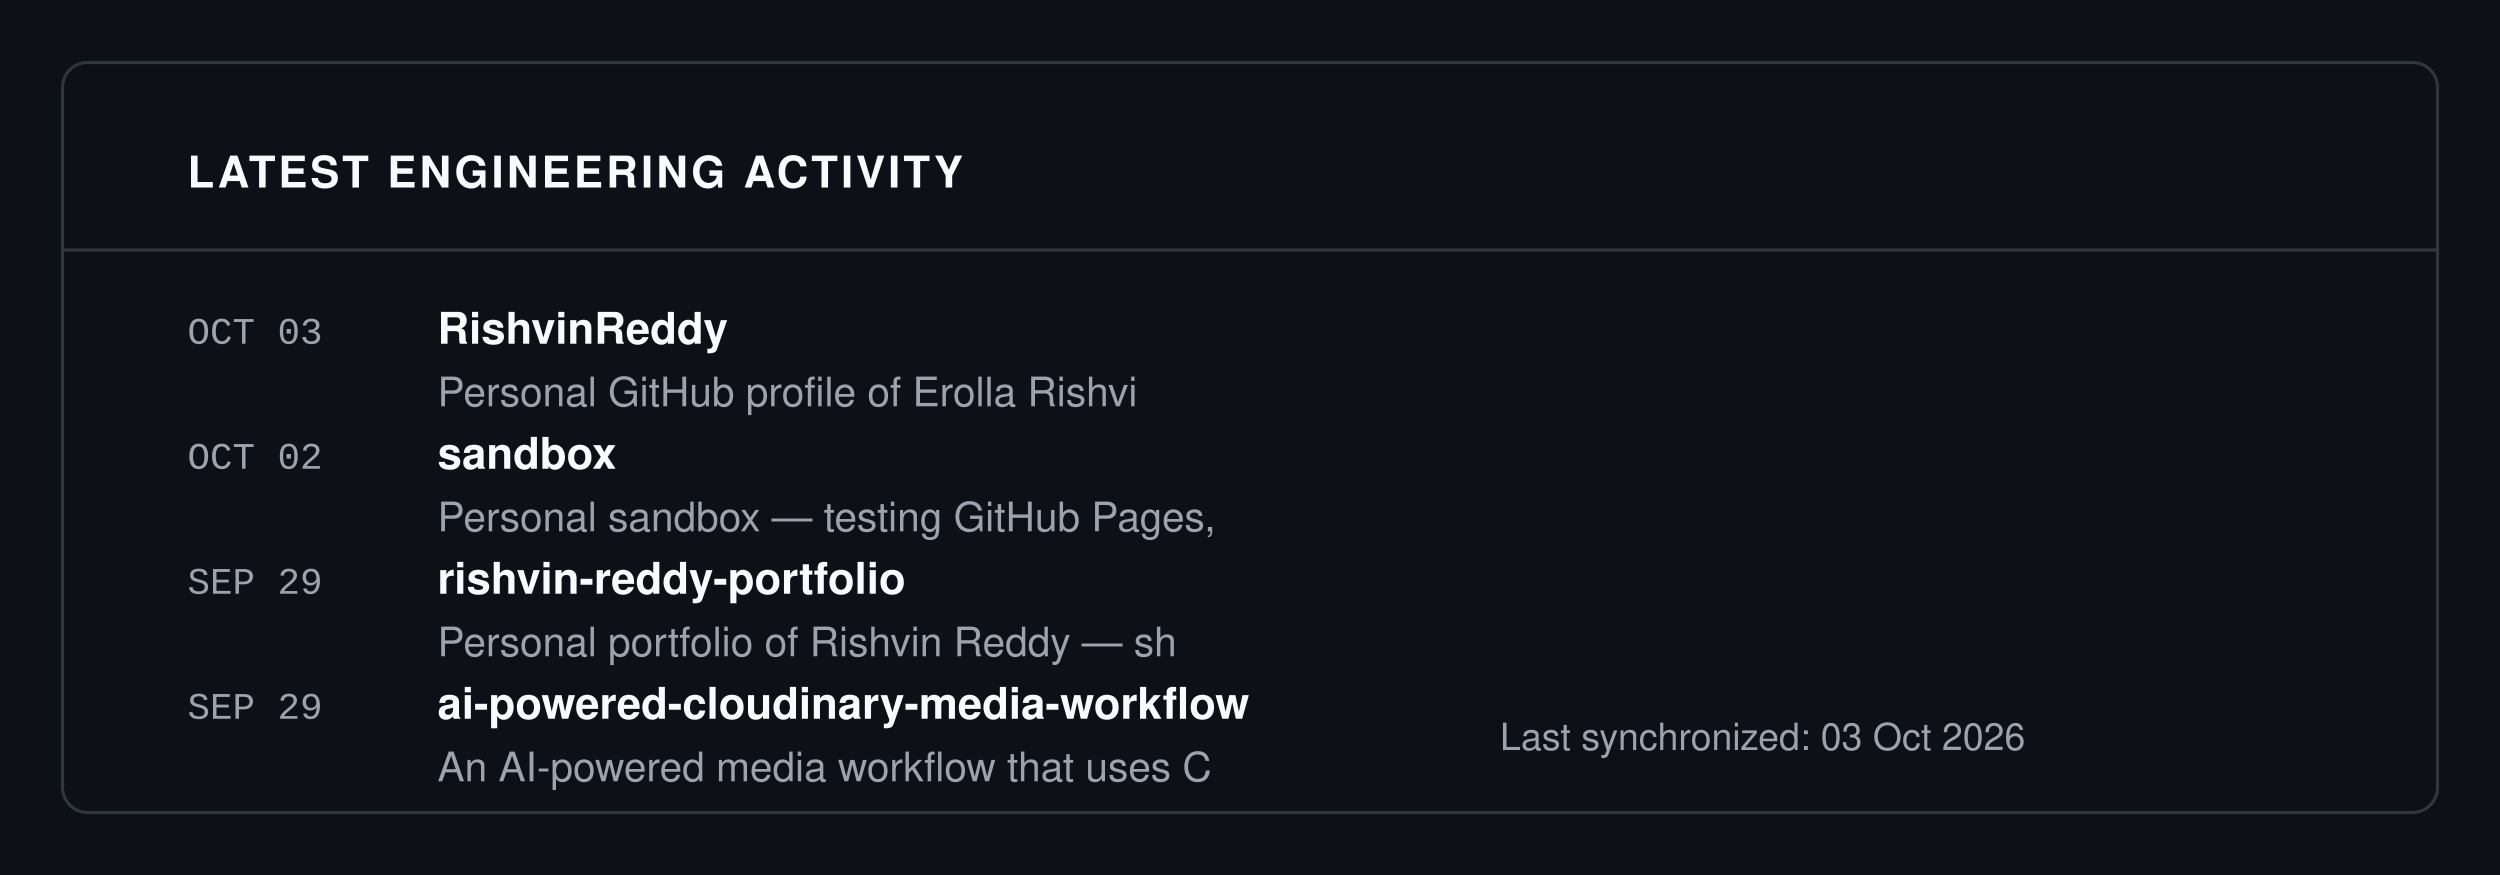
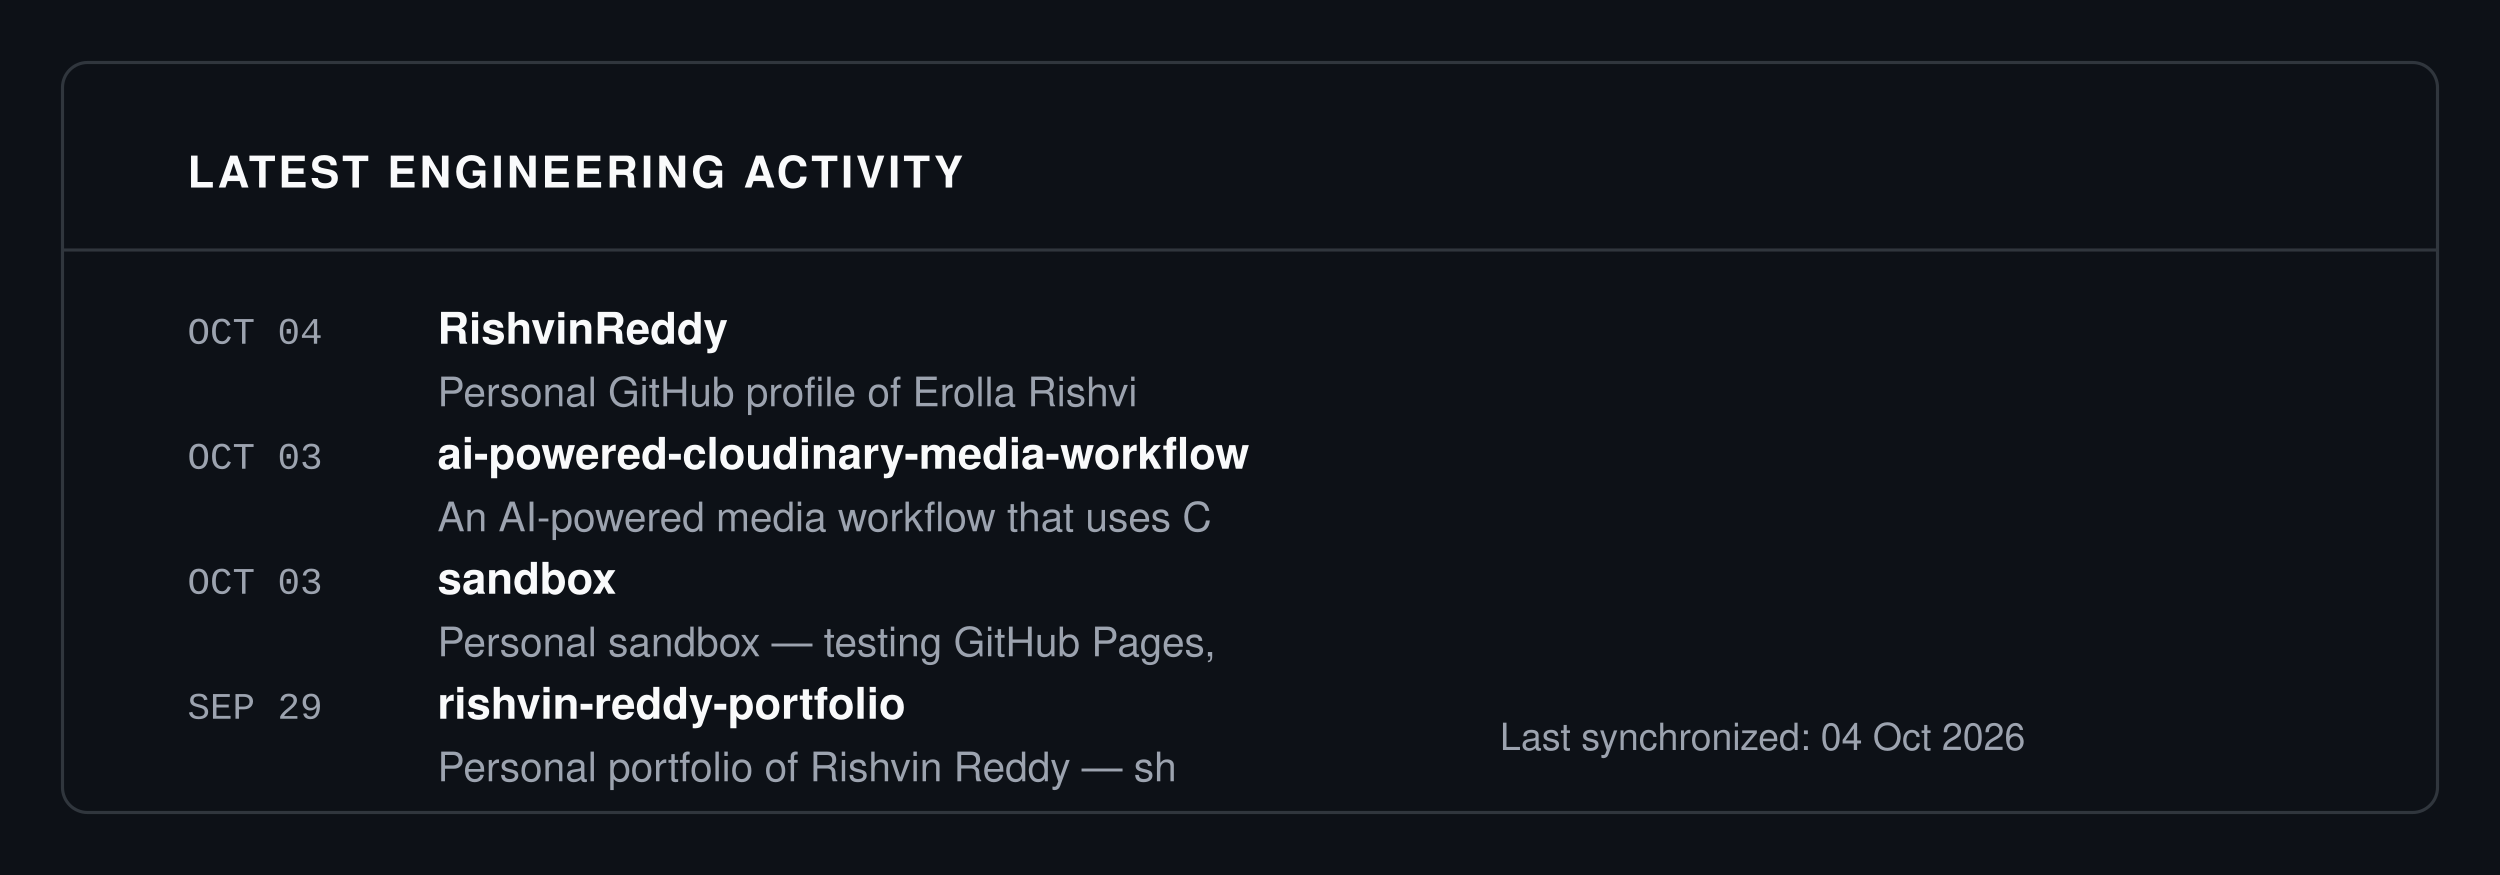
<svg xmlns="http://www.w3.org/2000/svg" viewBox="0 0 800 280" width="100%" height="100%">
  <rect width="100%" height="100%" fill="#0D1117" />
  <rect x="20" y="20" width="760" height="240" fill="#0D1117" stroke="#30363D" rx="8" stroke-width="1" />
  <text x="60" y="60" font-family="-apple-system, BlinkMacSystemFont, 'Segoe UI', Helvetica, Arial, sans-serif" font-size="14" fill="#F9FAFB" font-weight="700" letter-spacing="1">LATEST ENGINEERING ACTIVITY</text>
  <line x1="20" y1="80" x2="780" y2="80" stroke="#30363D" stroke-width="1" />
-   <text x="60" y="110" font-family="ui-monospace, SFMono-Regular, SF Mono, Menlo, Consolas, Liberation Mono, monospace" font-size="12" fill="#9CA3AF" font-weight="normal" letter-spacing="normal">OCT 03</text>
+   <text x="60" y="110" font-family="ui-monospace, SFMono-Regular, SF Mono, Menlo, Consolas, Liberation Mono, monospace" font-size="12" fill="#9CA3AF" font-weight="normal" letter-spacing="normal">OCT 04</text>
  <text x="140" y="110" font-family="-apple-system, BlinkMacSystemFont, 'Segoe UI', Helvetica, Arial, sans-serif" font-size="14" fill="#F9FAFB" font-weight="700" letter-spacing="normal">RishvinReddy</text>
  <text x="140" y="130" font-family="-apple-system, BlinkMacSystemFont, 'Segoe UI', Helvetica, Arial, sans-serif" font-size="13" fill="#9CA3AF" font-weight="normal" letter-spacing="normal">Personal GitHub profile of Erolla Rishvi</text>
-   <text x="60" y="150" font-family="ui-monospace, SFMono-Regular, SF Mono, Menlo, Consolas, Liberation Mono, monospace" font-size="12" fill="#9CA3AF" font-weight="normal" letter-spacing="normal">OCT 02</text>
-   <text x="140" y="150" font-family="-apple-system, BlinkMacSystemFont, 'Segoe UI', Helvetica, Arial, sans-serif" font-size="14" fill="#F9FAFB" font-weight="700" letter-spacing="normal">sandbox</text>
-   <text x="140" y="170" font-family="-apple-system, BlinkMacSystemFont, 'Segoe UI', Helvetica, Arial, sans-serif" font-size="13" fill="#9CA3AF" font-weight="normal" letter-spacing="normal">Personal sandbox — testing GitHub Pages,</text>
-   <text x="60" y="190" font-family="ui-monospace, SFMono-Regular, SF Mono, Menlo, Consolas, Liberation Mono, monospace" font-size="12" fill="#9CA3AF" font-weight="normal" letter-spacing="normal">SEP 29</text>
-   <text x="140" y="190" font-family="-apple-system, BlinkMacSystemFont, 'Segoe UI', Helvetica, Arial, sans-serif" font-size="14" fill="#F9FAFB" font-weight="700" letter-spacing="normal">rishvin-reddy-portfolio</text>
-   <text x="140" y="210" font-family="-apple-system, BlinkMacSystemFont, 'Segoe UI', Helvetica, Arial, sans-serif" font-size="13" fill="#9CA3AF" font-weight="normal" letter-spacing="normal">Personal portfolio of Rishvin Reddy — sh</text>
+   <text x="60" y="150" font-family="ui-monospace, SFMono-Regular, SF Mono, Menlo, Consolas, Liberation Mono, monospace" font-size="12" fill="#9CA3AF" font-weight="normal" letter-spacing="normal">OCT 03</text>
+   <text x="140" y="150" font-family="-apple-system, BlinkMacSystemFont, 'Segoe UI', Helvetica, Arial, sans-serif" font-size="14" fill="#F9FAFB" font-weight="700" letter-spacing="normal">ai-powered-cloudinary-media-workflow</text>
+   <text x="140" y="170" font-family="-apple-system, BlinkMacSystemFont, 'Segoe UI', Helvetica, Arial, sans-serif" font-size="13" fill="#9CA3AF" font-weight="normal" letter-spacing="normal">An AI-powered media workflow that uses C</text>
+   <text x="60" y="190" font-family="ui-monospace, SFMono-Regular, SF Mono, Menlo, Consolas, Liberation Mono, monospace" font-size="12" fill="#9CA3AF" font-weight="normal" letter-spacing="normal">OCT 03</text>
+   <text x="140" y="190" font-family="-apple-system, BlinkMacSystemFont, 'Segoe UI', Helvetica, Arial, sans-serif" font-size="14" fill="#F9FAFB" font-weight="700" letter-spacing="normal">sandbox</text>
+   <text x="140" y="210" font-family="-apple-system, BlinkMacSystemFont, 'Segoe UI', Helvetica, Arial, sans-serif" font-size="13" fill="#9CA3AF" font-weight="normal" letter-spacing="normal">Personal sandbox — testing GitHub Pages,</text>
  <text x="60" y="230" font-family="ui-monospace, SFMono-Regular, SF Mono, Menlo, Consolas, Liberation Mono, monospace" font-size="12" fill="#9CA3AF" font-weight="normal" letter-spacing="normal">SEP 29</text>
-   <text x="140" y="230" font-family="-apple-system, BlinkMacSystemFont, 'Segoe UI', Helvetica, Arial, sans-serif" font-size="14" fill="#F9FAFB" font-weight="700" letter-spacing="normal">ai-powered-cloudinary-media-workflow</text>
-   <text x="140" y="250" font-family="-apple-system, BlinkMacSystemFont, 'Segoe UI', Helvetica, Arial, sans-serif" font-size="13" fill="#9CA3AF" font-weight="normal" letter-spacing="normal">An AI-powered media workflow that uses C</text>
-   <text x="480" y="240" font-family="-apple-system, BlinkMacSystemFont, 'Segoe UI', Helvetica, Arial, sans-serif" font-size="12" fill="#9CA3AF" font-weight="normal" letter-spacing="normal">Last synchronized: 03 Oct 2026</text>
+   <text x="140" y="230" font-family="-apple-system, BlinkMacSystemFont, 'Segoe UI', Helvetica, Arial, sans-serif" font-size="14" fill="#F9FAFB" font-weight="700" letter-spacing="normal">rishvin-reddy-portfolio</text>
+   <text x="140" y="250" font-family="-apple-system, BlinkMacSystemFont, 'Segoe UI', Helvetica, Arial, sans-serif" font-size="13" fill="#9CA3AF" font-weight="normal" letter-spacing="normal">Personal portfolio of Rishvin Reddy — sh</text>
+   <text x="480" y="240" font-family="-apple-system, BlinkMacSystemFont, 'Segoe UI', Helvetica, Arial, sans-serif" font-size="12" fill="#9CA3AF" font-weight="normal" letter-spacing="normal">Last synchronized: 04 Oct 2026</text>
</svg>
